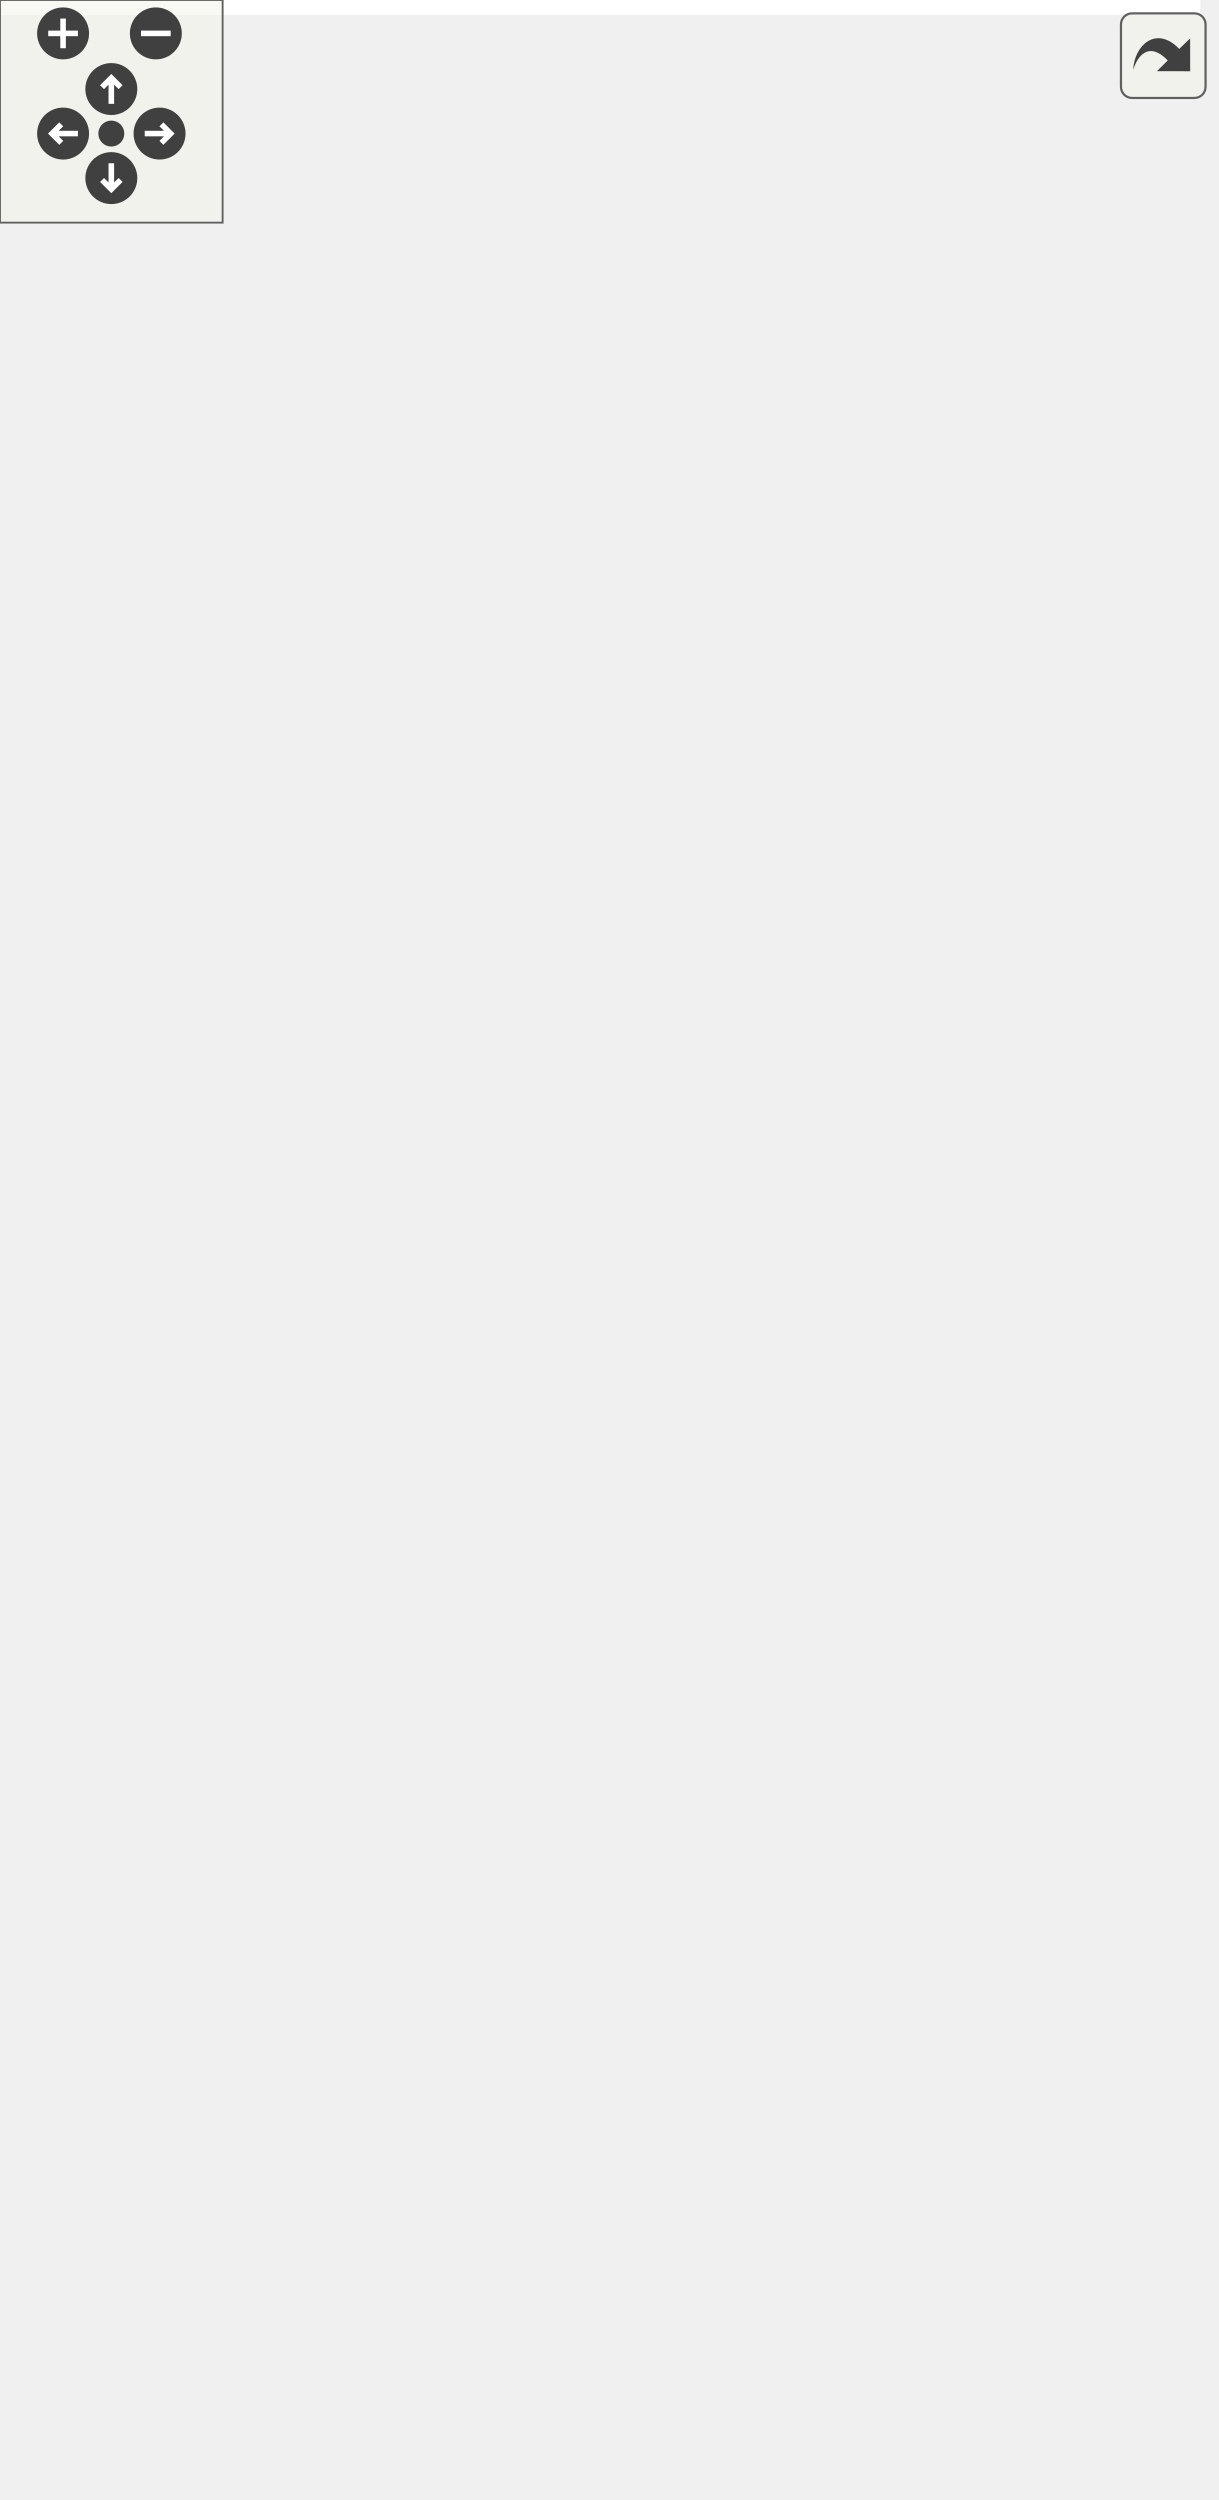
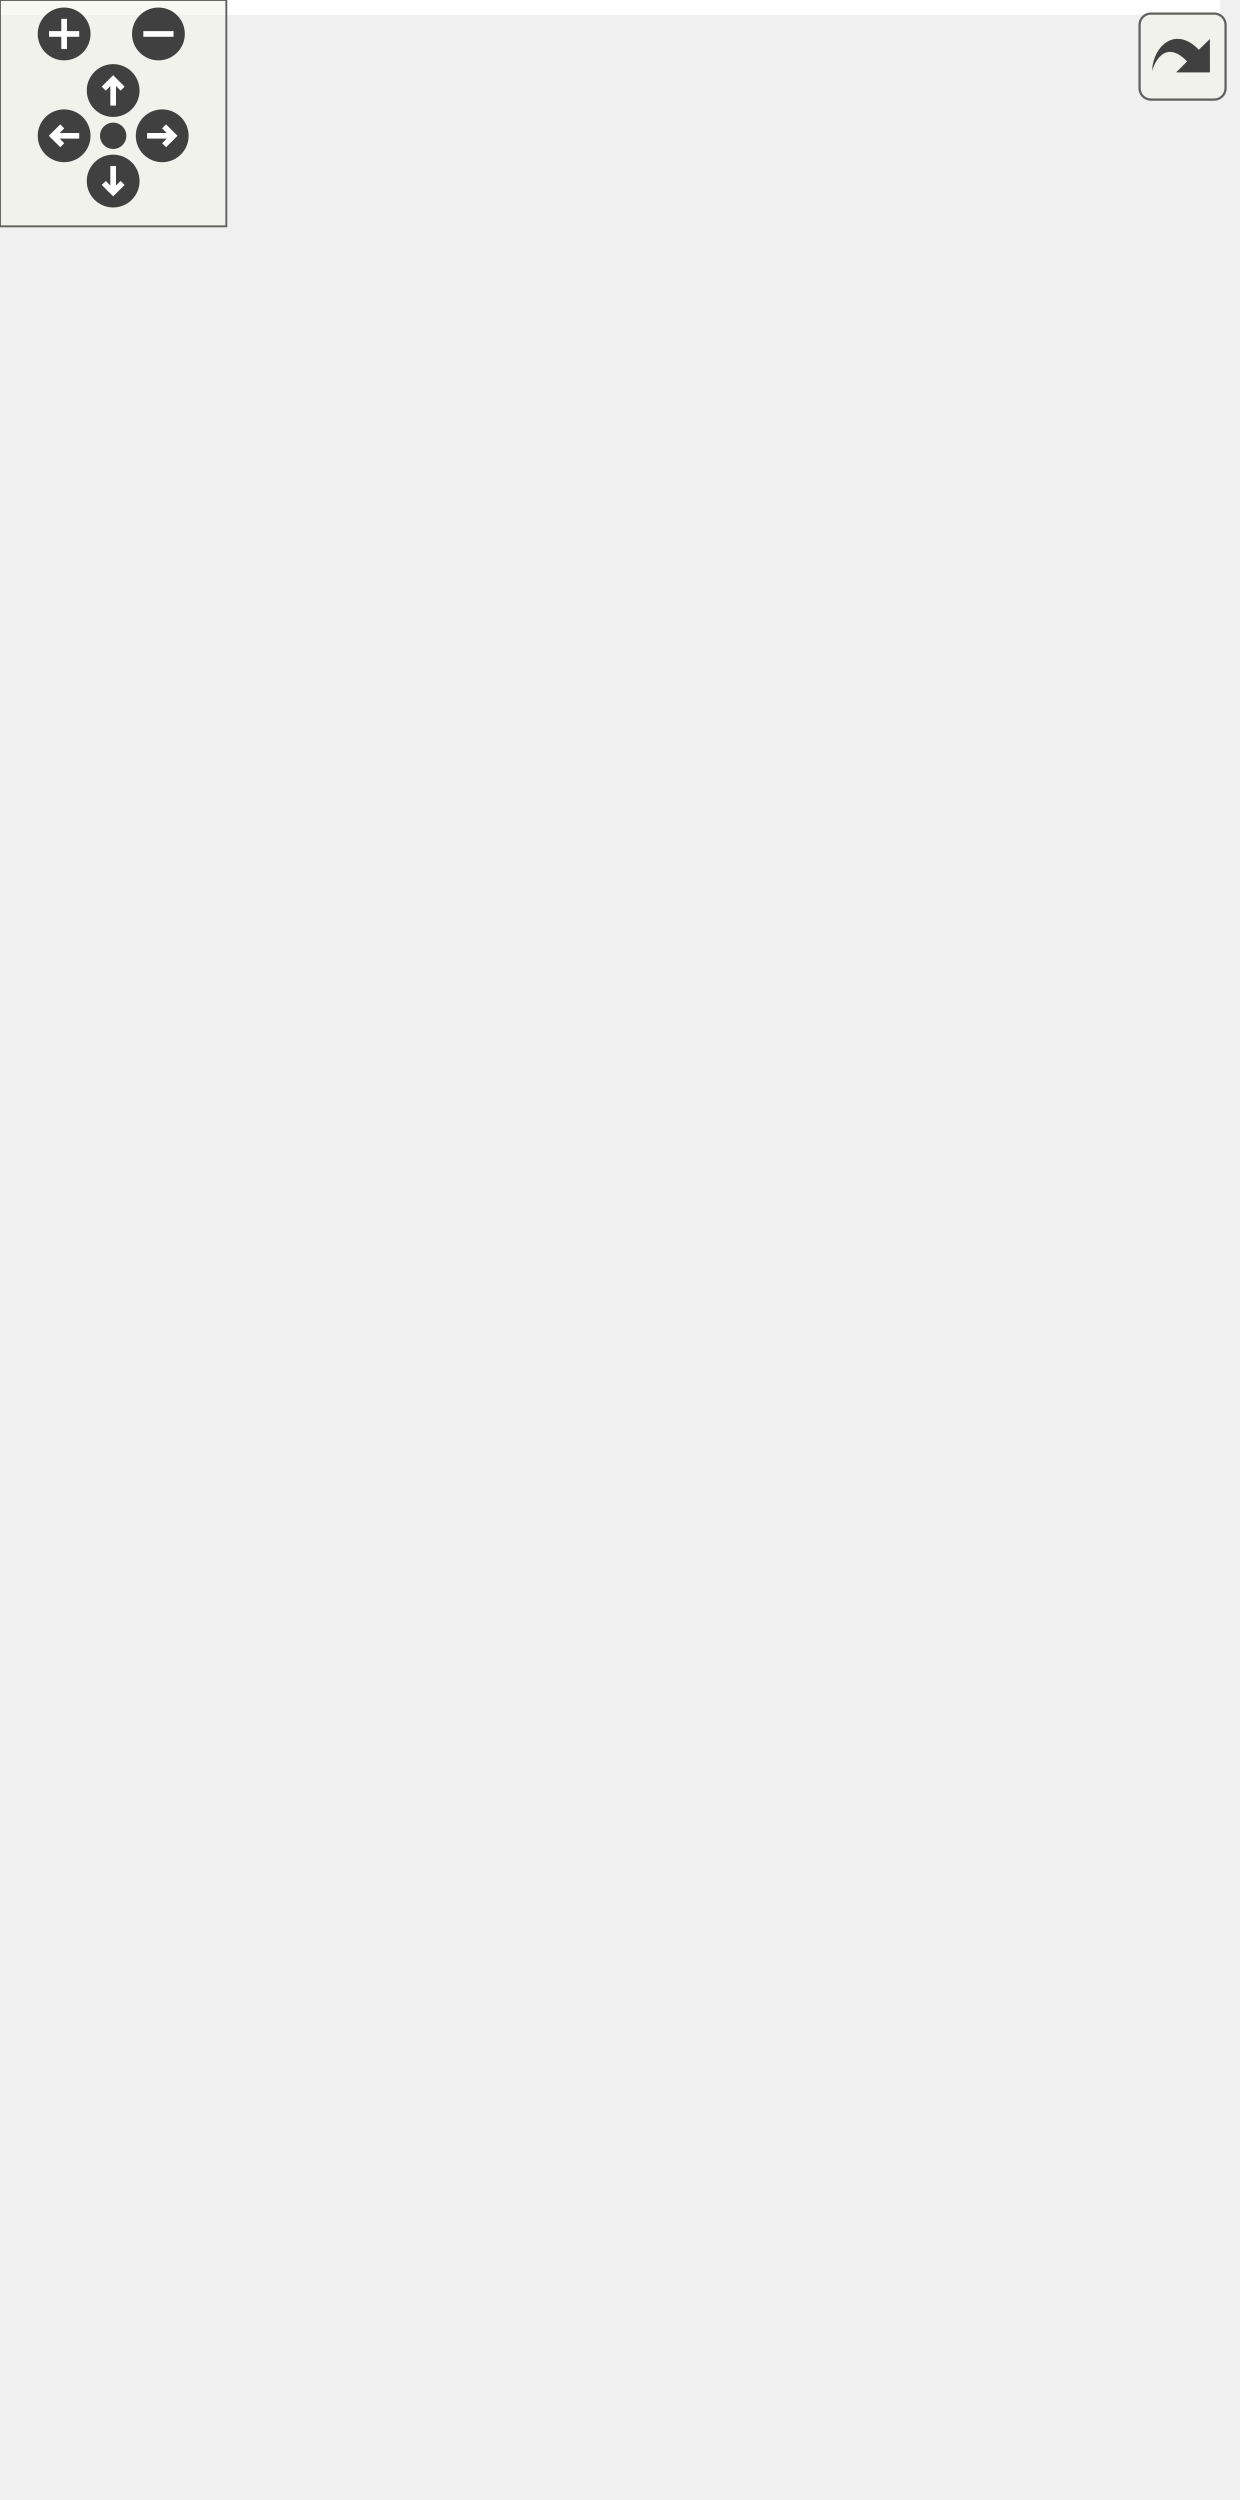
<svg xmlns="http://www.w3.org/2000/svg" xmlns:xlink="http://www.w3.org/1999/xlink" id="main" version="1.1" xml:space="preserve">
  <style type="text/css">
.edge:hover path { stroke: red; }
.edge:hover polygon { stroke: red; fill: red; }
</style>
  <defs>
    <circle id="rim" cx="0" cy="0" r="7" />
    <circle id="rim2" cx="0" cy="0" r="3.5" />
    <g id="zoomPlus">
      <use xlink:href="#rim" fill="#404040">
        <set attributeName="fill" to="#808080" begin="zoomplus.mouseover" end="zoomplus.mouseout" />
      </use>
      <path d="M-4,0h8M0,-4v8" fill="none" stroke="white" stroke-width="1.5" pointer-events="none" />
    </g>
    <g id="zoomMin">
      <use xlink:href="#rim" fill="#404040">
        <set attributeName="fill" to="#808080" begin="zoomminus.mouseover" end="zoomminus.mouseout" />
      </use>
      <path d="M-4,0h8" fill="none" stroke="white" stroke-width="1.5" pointer-events="none" />
    </g>
    <g id="dirArrow">
      <path fill="none" stroke="white" stroke-width="1.5" d="M0,-3.0v7 M-2.5,-0.5L0,-3.0L2.5,-0.5" />
    </g>
    <g id="resetDef">
      <use xlink:href="#rim2" fill="#404040">
        <set attributeName="fill" to="#808080" begin="reset.mouseover" end="reset.mouseout" />
      </use>
    </g>
  </defs>
  <svg id="graph" class="graph">
    <g id="viewport">
-       <polygon fill="white" stroke="transparent" points="-4,4 -4,-613 323.5,-613 323.5,4 -4,4" />
+       <polygon fill="white" stroke="transparent" points="-4,4 -4,-602 323.5,-602 323.5,4 -4,4" />
      <g id="node1" class="node">
        <g id="a_node1">
          <a xlink:title=" ">
-             <polygon fill="#bfbfbf" stroke="black" points="59,-0.5 59,-200.5 256,-200.5 256,-0.5 59,-0.5" />
-             <text text-anchor="start" x="67" y="-188.5" font-family="Helvetica,sans-Serif" font-size="10.00">pocketmine\network</text>
-             <text text-anchor="start" x="67" y="-177.5" font-family="Helvetica,sans-Serif" font-size="10.00">\mcpe\protocol\StructureTemplate</text>
-             <text text-anchor="middle" x="157.5" y="-166.5" font-family="Helvetica,sans-Serif" font-size="10.00">DataRequestPacket</text>
-             <polyline fill="none" stroke="black" points="59,-159.5 256,-159.5 " />
-             <text text-anchor="start" x="67" y="-147.5" font-family="Helvetica,sans-Serif" font-size="10.00">+ $requestType</text>
-             <text text-anchor="start" x="67" y="-136.5" font-family="Helvetica,sans-Serif" font-size="10.00">+ $structureBlockPosition</text>
-             <text text-anchor="start" x="67" y="-125.5" font-family="Helvetica,sans-Serif" font-size="10.00">+ $structureSettings</text>
-             <text text-anchor="start" x="67" y="-114.5" font-family="Helvetica,sans-Serif" font-size="10.00">+ $structureTemplateName</text>
-             <text text-anchor="start" x="67" y="-103.5" font-family="Helvetica,sans-Serif" font-size="10.00">+ NETWORK_ID</text>
-             <text text-anchor="start" x="67" y="-92.5" font-family="Helvetica,sans-Serif" font-size="10.00">+ TYPE_EXPORT_FROM_LOAD_MODE</text>
-             <text text-anchor="start" x="67" y="-81.5" font-family="Helvetica,sans-Serif" font-size="10.00">+ TYPE_EXPORT_FROM_SAVE_MODE</text>
-             <text text-anchor="start" x="67" y="-70.5" font-family="Helvetica,sans-Serif" font-size="10.00">+ TYPE_IMPORT</text>
+             <polygon fill="#bfbfbf" stroke="black" points="59,-0.5 59,-189.5 256,-189.5 256,-0.5 59,-0.5" />
+             <text text-anchor="start" x="67" y="-177.5" font-family="Helvetica,sans-Serif" font-size="10.00">pocketmine\network</text>
+             <text text-anchor="start" x="67" y="-166.5" font-family="Helvetica,sans-Serif" font-size="10.00">\mcpe\protocol\StructureTemplate</text>
+             <text text-anchor="middle" x="157.5" y="-155.5" font-family="Helvetica,sans-Serif" font-size="10.00">DataRequestPacket</text>
+             <polyline fill="none" stroke="black" points="59,-148.5 256,-148.5 " />
+             <text text-anchor="start" x="67" y="-136.5" font-family="Helvetica,sans-Serif" font-size="10.00">+ $requestType</text>
+             <text text-anchor="start" x="67" y="-125.5" font-family="Helvetica,sans-Serif" font-size="10.00">+ $structureBlockPosition</text>
+             <text text-anchor="start" x="67" y="-114.5" font-family="Helvetica,sans-Serif" font-size="10.00">+ $structureSettings</text>
+             <text text-anchor="start" x="67" y="-103.5" font-family="Helvetica,sans-Serif" font-size="10.00">+ $structureTemplateName</text>
+             <text text-anchor="start" x="67" y="-92.5" font-family="Helvetica,sans-Serif" font-size="10.00">+ NETWORK_ID</text>
+             <text text-anchor="start" x="67" y="-81.5" font-family="Helvetica,sans-Serif" font-size="10.00">+ TYPE_EXPORT_FROM_LOAD_MODE</text>
+             <text text-anchor="start" x="67" y="-70.5" font-family="Helvetica,sans-Serif" font-size="10.00">+ TYPE_EXPORT_FROM_SAVE_MODE</text>
            <text text-anchor="start" x="67" y="-59.5" font-family="Helvetica,sans-Serif" font-size="10.00">+ TYPE_QUERY_SAVED_STRUCTURE</text>
            <polyline fill="none" stroke="black" points="59,-52.5 256,-52.5 " />
            <text text-anchor="start" x="67" y="-40.5" font-family="Helvetica,sans-Serif" font-size="10.00">+ handle()</text>
            <text text-anchor="start" x="67" y="-29.5" font-family="Helvetica,sans-Serif" font-size="10.00">+ create()</text>
            <text text-anchor="start" x="67" y="-18.5" font-family="Helvetica,sans-Serif" font-size="10.00"># decodePayload()</text>
            <text text-anchor="start" x="67" y="-7.5" font-family="Helvetica,sans-Serif" font-size="10.00"># encodePayload()</text>
          </a>
        </g>
      </g>
      <g id="node2" class="node">
        <g id="a_node2">
          <a xlink:href="../../d1/ddb/classpocketmine_1_1network_1_1mcpe_1_1protocol_1_1_data_packet.html" target="_top" xlink:title=" ">
-             <polygon fill="white" stroke="#bfbfbf" points="0,-237.5 0,-448.5 147,-448.5 147,-237.5 0,-237.5" />
-             <text text-anchor="start" x="8" y="-436.5" font-family="Helvetica,sans-Serif" font-size="10.00">pocketmine\network</text>
-             <text text-anchor="middle" x="73.5" y="-425.5" font-family="Helvetica,sans-Serif" font-size="10.00">\mcpe\protocol\DataPacket</text>
-             <polyline fill="none" stroke="#bfbfbf" points="0,-418.5 147,-418.5 " />
-             <text text-anchor="start" x="8" y="-406.5" font-family="Helvetica,sans-Serif" font-size="10.00">+ $recipientSubId</text>
-             <text text-anchor="start" x="8" y="-395.5" font-family="Helvetica,sans-Serif" font-size="10.00">+ $senderSubId</text>
-             <text text-anchor="start" x="8" y="-384.5" font-family="Helvetica,sans-Serif" font-size="10.00">+ NETWORK_ID</text>
-             <text text-anchor="start" x="8" y="-373.5" font-family="Helvetica,sans-Serif" font-size="10.00">+ PID_MASK</text>
-             <polyline fill="none" stroke="#bfbfbf" points="0,-366.5 147,-366.5 " />
-             <text text-anchor="start" x="8" y="-354.5" font-family="Helvetica,sans-Serif" font-size="10.00">+ __get()</text>
-             <text text-anchor="start" x="8" y="-343.5" font-family="Helvetica,sans-Serif" font-size="10.00">+ __set()</text>
-             <text text-anchor="start" x="8" y="-332.5" font-family="Helvetica,sans-Serif" font-size="10.00">+ canBeSentBeforeLogin()</text>
-             <text text-anchor="start" x="8" y="-321.5" font-family="Helvetica,sans-Serif" font-size="10.00">+ decode()</text>
-             <text text-anchor="start" x="8" y="-310.5" font-family="Helvetica,sans-Serif" font-size="10.00">+ encode()</text>
-             <text text-anchor="start" x="8" y="-299.5" font-family="Helvetica,sans-Serif" font-size="10.00">+ getName()</text>
-             <text text-anchor="start" x="8" y="-288.5" font-family="Helvetica,sans-Serif" font-size="10.00">+ pid()</text>
-             <text text-anchor="start" x="8" y="-277.5" font-family="Helvetica,sans-Serif" font-size="10.00"># decodeHeader()</text>
-             <text text-anchor="start" x="8" y="-266.5" font-family="Helvetica,sans-Serif" font-size="10.00"># decodePayload()</text>
-             <text text-anchor="start" x="8" y="-255.5" font-family="Helvetica,sans-Serif" font-size="10.00"># encodeHeader()</text>
-             <text text-anchor="start" x="8" y="-244.5" font-family="Helvetica,sans-Serif" font-size="10.00"># encodePayload()</text>
+             <polygon fill="white" stroke="#bfbfbf" points="0,-226.5 0,-437.5 147,-437.5 147,-226.5 0,-226.5" />
+             <text text-anchor="start" x="8" y="-425.5" font-family="Helvetica,sans-Serif" font-size="10.00">pocketmine\network</text>
+             <text text-anchor="middle" x="73.5" y="-414.5" font-family="Helvetica,sans-Serif" font-size="10.00">\mcpe\protocol\DataPacket</text>
+             <polyline fill="none" stroke="#bfbfbf" points="0,-407.5 147,-407.5 " />
+             <text text-anchor="start" x="8" y="-395.5" font-family="Helvetica,sans-Serif" font-size="10.00">+ $recipientSubId</text>
+             <text text-anchor="start" x="8" y="-384.5" font-family="Helvetica,sans-Serif" font-size="10.00">+ $senderSubId</text>
+             <text text-anchor="start" x="8" y="-373.5" font-family="Helvetica,sans-Serif" font-size="10.00">+ NETWORK_ID</text>
+             <text text-anchor="start" x="8" y="-362.5" font-family="Helvetica,sans-Serif" font-size="10.00">+ PID_MASK</text>
+             <polyline fill="none" stroke="#bfbfbf" points="0,-355.5 147,-355.5 " />
+             <text text-anchor="start" x="8" y="-343.5" font-family="Helvetica,sans-Serif" font-size="10.00">+ __get()</text>
+             <text text-anchor="start" x="8" y="-332.5" font-family="Helvetica,sans-Serif" font-size="10.00">+ __set()</text>
+             <text text-anchor="start" x="8" y="-321.5" font-family="Helvetica,sans-Serif" font-size="10.00">+ canBeSentBeforeLogin()</text>
+             <text text-anchor="start" x="8" y="-310.5" font-family="Helvetica,sans-Serif" font-size="10.00">+ decode()</text>
+             <text text-anchor="start" x="8" y="-299.5" font-family="Helvetica,sans-Serif" font-size="10.00">+ encode()</text>
+             <text text-anchor="start" x="8" y="-288.5" font-family="Helvetica,sans-Serif" font-size="10.00">+ getName()</text>
+             <text text-anchor="start" x="8" y="-277.5" font-family="Helvetica,sans-Serif" font-size="10.00">+ pid()</text>
+             <text text-anchor="start" x="8" y="-266.5" font-family="Helvetica,sans-Serif" font-size="10.00"># decodeHeader()</text>
+             <text text-anchor="start" x="8" y="-255.5" font-family="Helvetica,sans-Serif" font-size="10.00"># decodePayload()</text>
+             <text text-anchor="start" x="8" y="-244.5" font-family="Helvetica,sans-Serif" font-size="10.00"># encodeHeader()</text>
+             <text text-anchor="start" x="8" y="-233.5" font-family="Helvetica,sans-Serif" font-size="10.00"># encodePayload()</text>
          </a>
        </g>
      </g>
      <g id="edge1" class="edge">
-         <path fill="none" stroke="midnightblue" d="M113.49,-227.49C116.63,-218.51 119.78,-209.49 122.88,-200.62" />
-         <polygon fill="none" stroke="midnightblue" points="110.09,-226.62 110.1,-237.21 116.7,-228.93 110.09,-226.62" />
+         <path fill="none" stroke="midnightblue" d="M114.42,-216.53C117.61,-207.59 120.82,-198.62 123.96,-189.84" />
+         <polygon fill="none" stroke="midnightblue" points="111.03,-215.62 110.96,-226.21 117.62,-217.98 111.03,-215.62" />
      </g>
      <g id="node3" class="node">
        <g id="a_node3">
          <a xlink:href="../../d4/d5d/interfacepocketmine_1_1network_1_1mcpe_1_1protocol_1_1_packet.html" target="_top" xlink:title=" ">
-             <polygon fill="white" stroke="#bfbfbf" points="84.5,-485.5 84.5,-608.5 230.5,-608.5 230.5,-485.5 84.5,-485.5" />
-             <text text-anchor="start" x="92.5" y="-596.5" font-family="Helvetica,sans-Serif" font-size="10.00">pocketmine\network</text>
-             <text text-anchor="middle" x="157.5" y="-585.5" font-family="Helvetica,sans-Serif" font-size="10.00">\mcpe\protocol\Packet</text>
-             <polyline fill="none" stroke="#bfbfbf" points="84.5,-578.5 230.5,-578.5 " />
-             <text text-anchor="middle" x="157.5" y="-566.5" font-family="Helvetica,sans-Serif" font-size="10.00"> </text>
-             <polyline fill="none" stroke="#bfbfbf" points="84.5,-559.5 230.5,-559.5 " />
-             <text text-anchor="start" x="92.5" y="-547.5" font-family="Helvetica,sans-Serif" font-size="10.00">+ canBeSentBeforeLogin()</text>
-             <text text-anchor="start" x="92.5" y="-536.5" font-family="Helvetica,sans-Serif" font-size="10.00">+ decode()</text>
-             <text text-anchor="start" x="92.5" y="-525.5" font-family="Helvetica,sans-Serif" font-size="10.00">+ encode()</text>
-             <text text-anchor="start" x="92.5" y="-514.5" font-family="Helvetica,sans-Serif" font-size="10.00">+ getName()</text>
-             <text text-anchor="start" x="92.5" y="-503.5" font-family="Helvetica,sans-Serif" font-size="10.00">+ handle()</text>
-             <text text-anchor="start" x="92.5" y="-492.5" font-family="Helvetica,sans-Serif" font-size="10.00">+ pid()</text>
+             <polygon fill="white" stroke="#bfbfbf" points="84.5,-474.5 84.5,-597.5 230.5,-597.5 230.5,-474.5 84.5,-474.5" />
+             <text text-anchor="start" x="92.5" y="-585.5" font-family="Helvetica,sans-Serif" font-size="10.00">pocketmine\network</text>
+             <text text-anchor="middle" x="157.5" y="-574.5" font-family="Helvetica,sans-Serif" font-size="10.00">\mcpe\protocol\Packet</text>
+             <polyline fill="none" stroke="#bfbfbf" points="84.5,-567.5 230.5,-567.5 " />
+             <text text-anchor="middle" x="157.5" y="-555.5" font-family="Helvetica,sans-Serif" font-size="10.00"> </text>
+             <polyline fill="none" stroke="#bfbfbf" points="84.5,-548.5 230.5,-548.5 " />
+             <text text-anchor="start" x="92.5" y="-536.5" font-family="Helvetica,sans-Serif" font-size="10.00">+ canBeSentBeforeLogin()</text>
+             <text text-anchor="start" x="92.5" y="-525.5" font-family="Helvetica,sans-Serif" font-size="10.00">+ decode()</text>
+             <text text-anchor="start" x="92.5" y="-514.5" font-family="Helvetica,sans-Serif" font-size="10.00">+ encode()</text>
+             <text text-anchor="start" x="92.5" y="-503.5" font-family="Helvetica,sans-Serif" font-size="10.00">+ getName()</text>
+             <text text-anchor="start" x="92.5" y="-492.5" font-family="Helvetica,sans-Serif" font-size="10.00">+ handle()</text>
+             <text text-anchor="start" x="92.5" y="-481.5" font-family="Helvetica,sans-Serif" font-size="10.00">+ pid()</text>
          </a>
        </g>
      </g>
      <g id="edge2" class="edge">
-         <path fill="none" stroke="midnightblue" d="M128.38,-475.97C124.71,-467.14 120.89,-457.96 117.06,-448.74" />
-         <polygon fill="none" stroke="midnightblue" points="125.23,-477.5 132.3,-485.39 131.69,-474.82 125.23,-477.5" />
+         <path fill="none" stroke="midnightblue" d="M128.38,-464.97C124.71,-456.14 120.89,-446.96 117.06,-437.74" />
+         <polygon fill="none" stroke="midnightblue" points="125.23,-466.5 132.3,-474.39 131.69,-463.82 125.23,-466.5" />
      </g>
      <g id="node4" class="node">
        <g id="a_node4">
          <a xlink:href="../../dd/de6/interfacepocketmine_1_1network_1_1mcpe_1_1protocol_1_1_serverbound_packet.html" target="_top" xlink:title=" ">
-             <polygon fill="white" stroke="#bfbfbf" points="165.5,-303.5 165.5,-382.5 319.5,-382.5 319.5,-303.5 165.5,-303.5" />
-             <text text-anchor="start" x="173.5" y="-370.5" font-family="Helvetica,sans-Serif" font-size="10.00">pocketmine\network</text>
-             <text text-anchor="start" x="173.5" y="-359.5" font-family="Helvetica,sans-Serif" font-size="10.00">\mcpe\protocol\Serverbound</text>
-             <text text-anchor="middle" x="242.5" y="-348.5" font-family="Helvetica,sans-Serif" font-size="10.00">Packet</text>
-             <polyline fill="none" stroke="#bfbfbf" points="165.5,-341.5 319.5,-341.5 " />
-             <text text-anchor="middle" x="242.5" y="-329.5" font-family="Helvetica,sans-Serif" font-size="10.00"> </text>
-             <polyline fill="none" stroke="#bfbfbf" points="165.5,-322.5 319.5,-322.5 " />
-             <text text-anchor="middle" x="242.5" y="-310.5" font-family="Helvetica,sans-Serif" font-size="10.00"> </text>
+             <polygon fill="white" stroke="#bfbfbf" points="165.5,-292.5 165.5,-371.5 319.5,-371.5 319.5,-292.5 165.5,-292.5" />
+             <text text-anchor="start" x="173.5" y="-359.5" font-family="Helvetica,sans-Serif" font-size="10.00">pocketmine\network</text>
+             <text text-anchor="start" x="173.5" y="-348.5" font-family="Helvetica,sans-Serif" font-size="10.00">\mcpe\protocol\Serverbound</text>
+             <text text-anchor="middle" x="242.5" y="-337.5" font-family="Helvetica,sans-Serif" font-size="10.00">Packet</text>
+             <polyline fill="none" stroke="#bfbfbf" points="165.5,-330.5 319.5,-330.5 " />
+             <text text-anchor="middle" x="242.5" y="-318.5" font-family="Helvetica,sans-Serif" font-size="10.00"> </text>
+             <polyline fill="none" stroke="#bfbfbf" points="165.5,-311.5 319.5,-311.5 " />
+             <text text-anchor="middle" x="242.5" y="-299.5" font-family="Helvetica,sans-Serif" font-size="10.00"> </text>
          </a>
        </g>
      </g>
      <g id="edge4" class="edge">
-         <path fill="none" stroke="midnightblue" d="M187.02,-475.84C200.18,-444.57 215.18,-408.93 226.26,-382.59" />
-         <polygon fill="none" stroke="midnightblue" points="183.66,-474.82 183,-485.39 190.11,-477.53 183.66,-474.82" />
+         <path fill="none" stroke="midnightblue" d="M187.02,-464.84C200.18,-433.57 215.18,-397.93 226.26,-371.59" />
+         <polygon fill="none" stroke="midnightblue" points="183.66,-463.82 183,-474.39 190.11,-466.53 183.66,-463.82" />
      </g>
      <g id="edge3" class="edge">
-         <path fill="none" stroke="midnightblue" d="M225.49,-293.88C216.05,-267.17 203.95,-232.93 192.58,-200.76" />
-         <polygon fill="none" stroke="midnightblue" points="222.21,-295.1 228.84,-303.36 228.81,-292.76 222.21,-295.1" />
+         <path fill="none" stroke="midnightblue" d="M225.11,-282.91C215.38,-256.03 202.93,-221.59 191.36,-189.62" />
+         <polygon fill="none" stroke="midnightblue" points="221.87,-284.24 228.56,-292.46 228.45,-281.86 221.87,-284.24" />
      </g>
    </g>
  </svg>
  <g id="navigator" transform="translate(0 0)" fill="#404254">
    <rect fill="#f2f5e9" fill-opacity="0.5" stroke="#606060" stroke-width=".5" x="0" y="0" width="60" height="60" />
    <use id="zoomplus" xlink:href="#zoomPlus" x="17" y="9" />
    <use id="zoomminus" xlink:href="#zoomMin" x="42" y="9" />
    <use id="reset" xlink:href="#resetDef" x="30" y="36" />
    <g id="arrowUp" xlink:href="#dirArrow" transform="translate(30 24)">
      <use xlink:href="#rim" fill="#404040">
        <set attributeName="fill" to="#808080" begin="arrowUp.mouseover" end="arrowUp.mouseout" />
      </use>
      <path fill="none" stroke="white" stroke-width="1.5" d="M0,-3.0v7 M-2.5,-0.5L0,-3.0L2.5,-0.5" />
    </g>
    <g id="arrowRight" xlink:href="#dirArrow" transform="rotate(90) translate(36 -43)">
      <use xlink:href="#rim" fill="#404040">
        <set attributeName="fill" to="#808080" begin="arrowRight.mouseover" end="arrowRight.mouseout" />
      </use>
      <path fill="none" stroke="white" stroke-width="1.5" d="M0,-3.0v7 M-2.5,-0.5L0,-3.0L2.5,-0.5" />
    </g>
    <g id="arrowDown" xlink:href="#dirArrow" transform="rotate(180) translate(-30 -48)">
      <use xlink:href="#rim" fill="#404040">
        <set attributeName="fill" to="#808080" begin="arrowDown.mouseover" end="arrowDown.mouseout" />
      </use>
      <path fill="none" stroke="white" stroke-width="1.5" d="M0,-3.0v7 M-2.5,-0.5L0,-3.0L2.5,-0.5" />
    </g>
    <g id="arrowLeft" xlink:href="#dirArrow" transform="rotate(270) translate(-36 17)">
      <use xlink:href="#rim" fill="#404040">
        <set attributeName="fill" to="#808080" begin="arrowLeft.mouseover" end="arrowLeft.mouseout" />
      </use>
      <path fill="none" stroke="white" stroke-width="1.5" d="M0,-3.0v7 M-2.5,-0.5L0,-3.0L2.5,-0.5" />
    </g>
  </g>
  <svg viewBox="0 0 15 15" width="100%" height="30px" preserveAspectRatio="xMaxYMin meet">
    <g id="arrow_out" transform="scale(0.3 0.3)">
      <a xlink:href="classpocketmine_1_1network_1_1mcpe_1_1protocol_1_1_structure_template_data_request_packet__inherit__graph_org.svg" target="_base">
        <rect id="button" ry="5" rx="5" y="6" x="6" height="38" width="38" fill="#f2f5e9" fill-opacity="0.5" stroke="#606060" stroke-width="1.0" />
        <path id="arrow" d="M 11.5,31.437 C 11.94,20.098 22.043,11.323 32.159,21.979 L 37.069,17.246 C 37.069,17.246 37.088,32 37.088,32 L 22.16,31.978 C 22.16,31.978 26.998,27.14 26.998,27.14 C 18.529,18.264 13.292,25.23 11.5,31.437 z" style="fill:#404040;" />
      </a>
    </g>
  </svg>
</svg>
